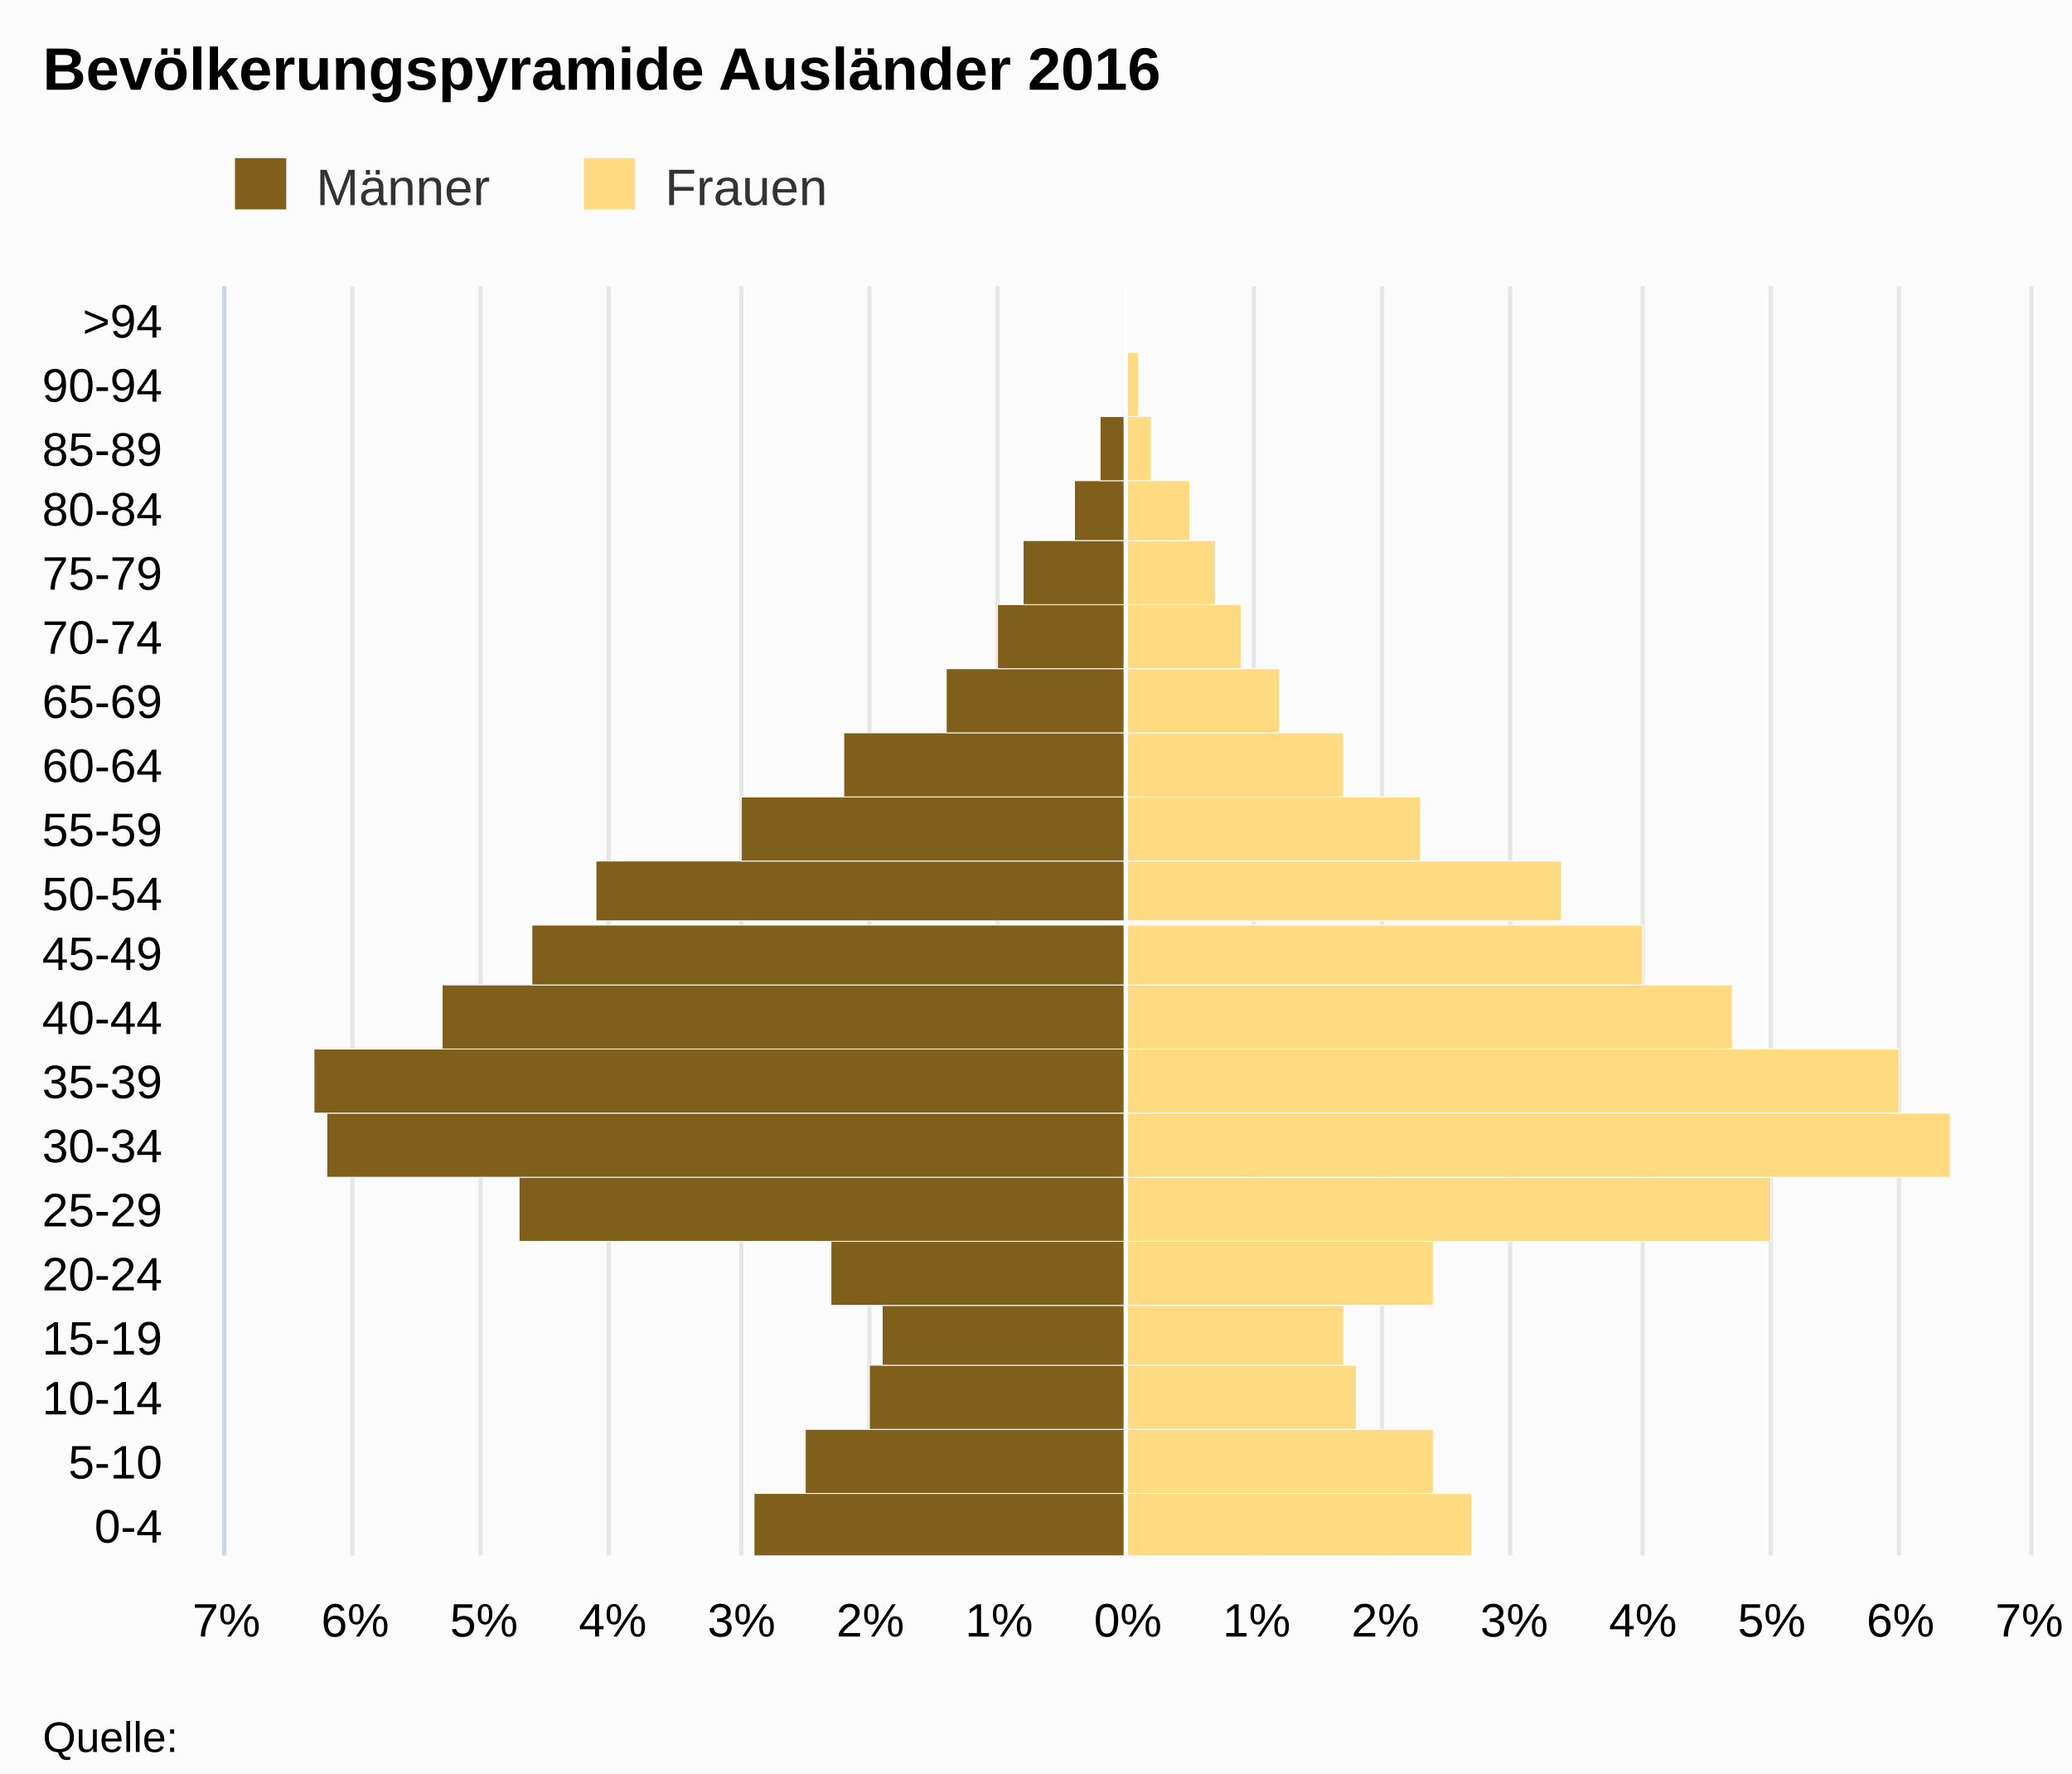
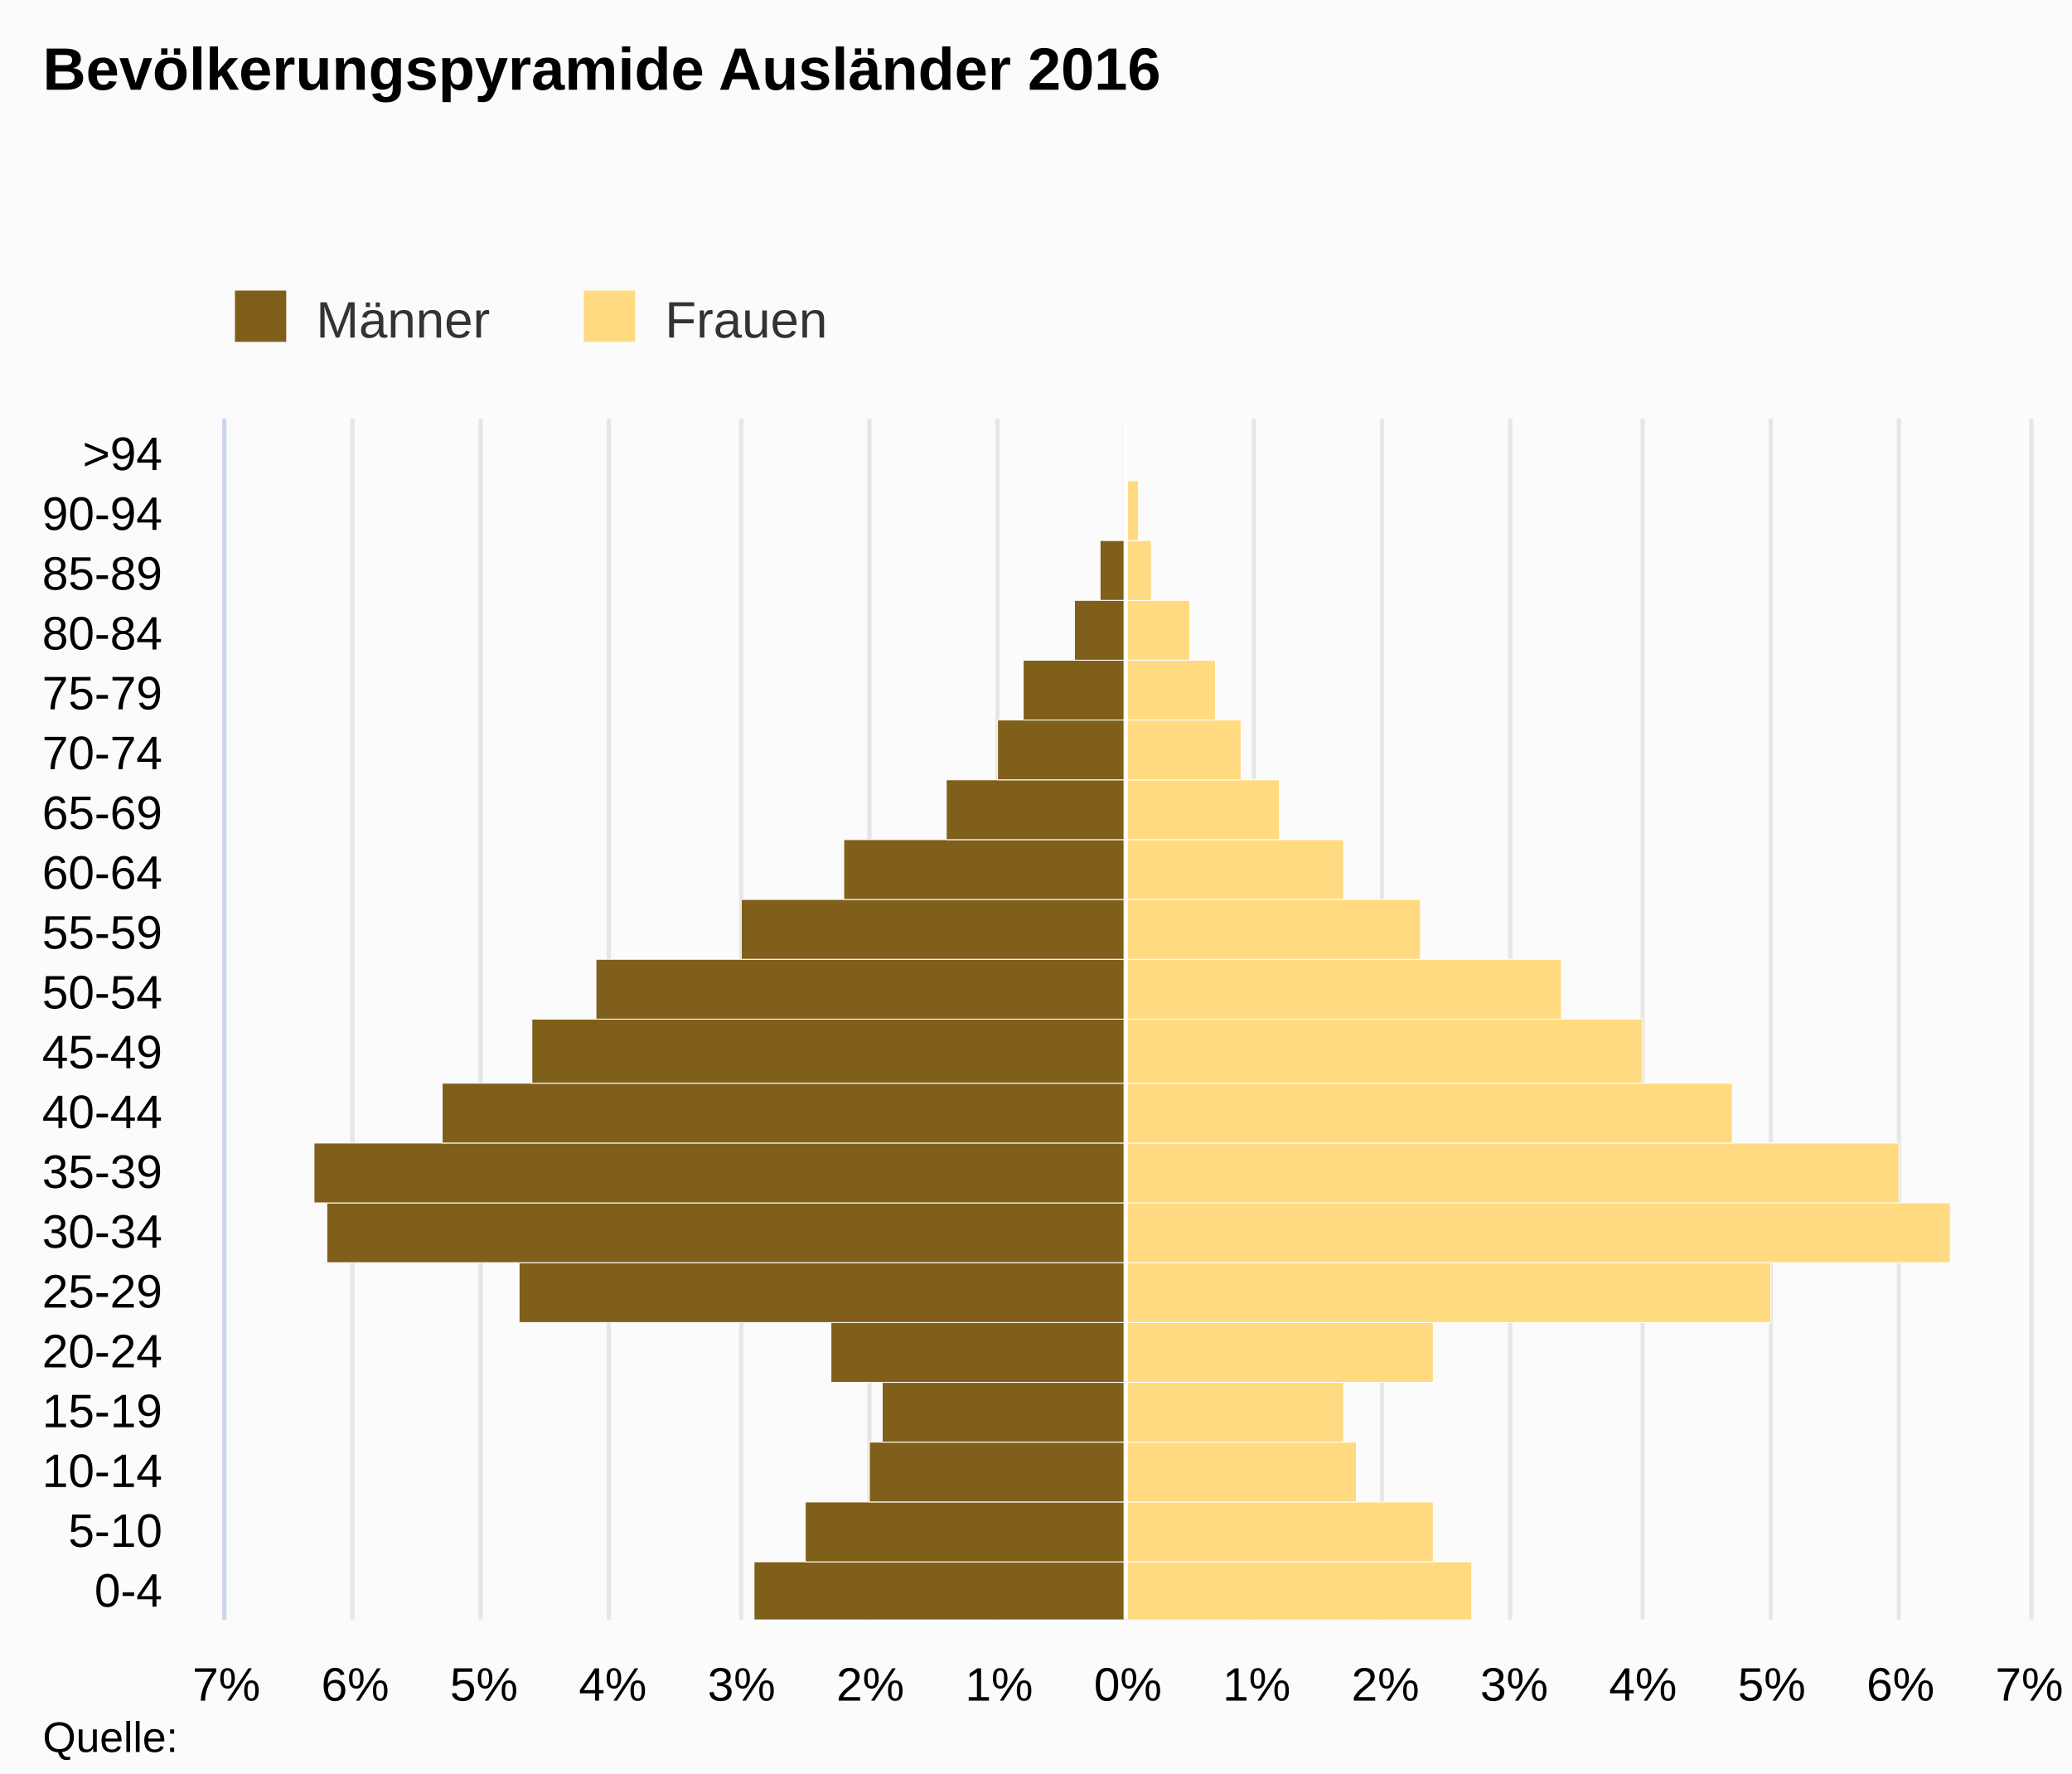
- <svg xmlns="http://www.w3.org/2000/svg" version="1.1" class="highcharts-root" style="font-family:arial;font-size:12px;" viewBox="0 0 485 415">
+ <svg xmlns="http://www.w3.org/2000/svg" version="1.1" class="highcharts-root" style="font-family:Arial;font-size:12px;" viewBox="0 0 485 415">
  <defs>
    <clipPath>
-       <rect x="0" y="0" width="297" height="422" fill="none" />
+       <rect x="0" y="0" width="281" height="422" fill="none" />
    </clipPath>
    <clipPath id="a">
-       <rect x="0" y="0" width="297" height="422" fill="none" />
+       <rect x="0" y="0" width="281" height="422" fill="none" />
    </clipPath>
  </defs>
  <rect fill="#fbfbfb" class="highcharts-background" x="0" y="0" width="485" height="415" rx="0" ry="0" />
-   <rect fill="none" class="highcharts-plot-background" x="53" y="67" width="422" height="297" />
+   <rect fill="none" class="highcharts-plot-background" x="53" y="98" width="422" height="281" />
  <g class="highcharts-pane-group" />
  <g class="highcharts-grid highcharts-xaxis-grid ">
-     <path fill="none" class="highcharts-grid-line" d="M 53 349.5 L 475 349.5" opacity="1" />
-     <path fill="none" class="highcharts-grid-line" d="M 53 334.5 L 475 334.5" opacity="1" />
-     <path fill="none" class="highcharts-grid-line" d="M 53 319.5 L 475 319.5" opacity="1" />
-     <path fill="none" class="highcharts-grid-line" d="M 53 305.5 L 475 305.5" opacity="1" />
-     <path fill="none" class="highcharts-grid-line" d="M 53 290.5 L 475 290.5" opacity="1" />
-     <path fill="none" class="highcharts-grid-line" d="M 53 275.5 L 475 275.5" opacity="1" />
-     <path fill="none" class="highcharts-grid-line" d="M 53 260.5 L 475 260.5" opacity="1" />
-     <path fill="none" class="highcharts-grid-line" d="M 53 245.5 L 475 245.5" opacity="1" />
-     <path fill="none" class="highcharts-grid-line" d="M 53 230.5 L 475 230.5" opacity="1" />
-     <path fill="none" class="highcharts-grid-line" d="M 53 216.5 L 475 216.5" opacity="1" />
-     <path fill="none" class="highcharts-grid-line" d="M 53 201.5 L 475 201.5" opacity="1" />
-     <path fill="none" class="highcharts-grid-line" d="M 53 186.5 L 475 186.5" opacity="1" />
-     <path fill="none" class="highcharts-grid-line" d="M 53 171.5 L 475 171.5" opacity="1" />
-     <path fill="none" class="highcharts-grid-line" d="M 53 156.5 L 475 156.5" opacity="1" />
-     <path fill="none" class="highcharts-grid-line" d="M 53 141.5 L 475 141.5" opacity="1" />
+     <path fill="none" class="highcharts-grid-line" d="M 53 365.5 L 475 365.5" opacity="1" />
+     <path fill="none" class="highcharts-grid-line" d="M 53 351.5 L 475 351.5" opacity="1" />
+     <path fill="none" class="highcharts-grid-line" d="M 53 337.5 L 475 337.5" opacity="1" />
+     <path fill="none" class="highcharts-grid-line" d="M 53 323.5 L 475 323.5" opacity="1" />
+     <path fill="none" class="highcharts-grid-line" d="M 53 309.5 L 475 309.5" opacity="1" />
+     <path fill="none" class="highcharts-grid-line" d="M 53 295.5 L 475 295.5" opacity="1" />
+     <path fill="none" class="highcharts-grid-line" d="M 53 281.5 L 475 281.5" opacity="1" />
+     <path fill="none" class="highcharts-grid-line" d="M 53 267.5 L 475 267.5" opacity="1" />
+     <path fill="none" class="highcharts-grid-line" d="M 53 253.5 L 475 253.5" opacity="1" />
+     <path fill="none" class="highcharts-grid-line" d="M 53 239.5 L 475 239.5" opacity="1" />
+     <path fill="none" class="highcharts-grid-line" d="M 53 224.5 L 475 224.5" opacity="1" />
+     <path fill="none" class="highcharts-grid-line" d="M 53 210.5 L 475 210.5" opacity="1" />
+     <path fill="none" class="highcharts-grid-line" d="M 53 196.5 L 475 196.5" opacity="1" />
+     <path fill="none" class="highcharts-grid-line" d="M 53 182.5 L 475 182.5" opacity="1" />
+     <path fill="none" class="highcharts-grid-line" d="M 53 168.5 L 475 168.5" opacity="1" />
+     <path fill="none" class="highcharts-grid-line" d="M 53 154.5 L 475 154.5" opacity="1" />
+     <path fill="none" class="highcharts-grid-line" d="M 53 140.5 L 475 140.5" opacity="1" />
    <path fill="none" class="highcharts-grid-line" d="M 53 126.5 L 475 126.5" opacity="1" />
    <path fill="none" class="highcharts-grid-line" d="M 53 112.5 L 475 112.5" opacity="1" />
-     <path fill="none" class="highcharts-grid-line" d="M 53 97.5 L 475 97.5" opacity="1" />
-     <path fill="none" class="highcharts-grid-line" d="M 53 82.5 L 475 82.5" opacity="1" />
-     <path fill="none" class="highcharts-grid-line" d="M 53 67.5 L 475 67.5" opacity="1" />
-     <path fill="none" class="highcharts-grid-line" d="M 53 364.5 L 475 364.5" opacity="1" />
+     <path fill="none" class="highcharts-grid-line" d="M 53 98.5 L 475 98.5" opacity="1" />
+     <path fill="none" class="highcharts-grid-line" d="M 53 379.5 L 475 379.5" opacity="1" />
  </g>
  <g class="highcharts-grid highcharts-yaxis-grid ">
-     <path fill="none" stroke="#e6e6e6" stroke-width="1" class="highcharts-grid-line" d="M 263.5 67 L 263.5 364" opacity="1" />
-     <path fill="none" stroke="#e6e6e6" stroke-width="1" class="highcharts-grid-line" d="M 293.5 67 L 293.5 364" opacity="1" />
-     <path fill="none" stroke="#e6e6e6" stroke-width="1" class="highcharts-grid-line" d="M 323.5 67 L 323.5 364" opacity="1" />
-     <path fill="none" stroke="#e6e6e6" stroke-width="1" class="highcharts-grid-line" d="M 353.5 67 L 353.5 364" opacity="1" />
-     <path fill="none" stroke="#e6e6e6" stroke-width="1" class="highcharts-grid-line" d="M 384.5 67 L 384.5 364" opacity="1" />
-     <path fill="none" stroke="#e6e6e6" stroke-width="1" class="highcharts-grid-line" d="M 414.5 67 L 414.5 364" opacity="1" />
-     <path fill="none" stroke="#e6e6e6" stroke-width="1" class="highcharts-grid-line" d="M 444.5 67 L 444.5 364" opacity="1" />
-     <path fill="none" stroke="#e6e6e6" stroke-width="1" class="highcharts-grid-line" d="M 475.5 67 L 475.5 364" opacity="1" />
-     <path fill="none" stroke="#e6e6e6" stroke-width="1" opacity="1" class="highcharts-grid-line" d="M 52.5 67 L 52.5 364" />
-     <path fill="none" stroke="#e6e6e6" stroke-width="1" opacity="1" class="highcharts-grid-line" d="M 82.5 67 L 82.5 364" />
-     <path fill="none" stroke="#e6e6e6" stroke-width="1" opacity="1" class="highcharts-grid-line" d="M 112.5 67 L 112.5 364" />
-     <path fill="none" stroke="#e6e6e6" stroke-width="1" opacity="1" class="highcharts-grid-line" d="M 142.5 67 L 142.5 364" />
-     <path fill="none" stroke="#e6e6e6" stroke-width="1" opacity="1" class="highcharts-grid-line" d="M 173.5 67 L 173.5 364" />
-     <path fill="none" stroke="#e6e6e6" stroke-width="1" opacity="1" class="highcharts-grid-line" d="M 203.5 67 L 203.5 364" />
-     <path fill="none" stroke="#e6e6e6" stroke-width="1" opacity="1" class="highcharts-grid-line" d="M 233.5 67 L 233.5 364" />
-   </g>
-   <rect fill="none" class="highcharts-plot-border" x="53" y="67" width="422" height="297" />
+     <path fill="none" stroke="#e6e6e6" stroke-width="1" class="highcharts-grid-line" d="M 263.5 98 L 263.5 379" opacity="1" />
+     <path fill="none" stroke="#e6e6e6" stroke-width="1" class="highcharts-grid-line" d="M 293.5 98 L 293.5 379" opacity="1" />
+     <path fill="none" stroke="#e6e6e6" stroke-width="1" class="highcharts-grid-line" d="M 323.5 98 L 323.5 379" opacity="1" />
+     <path fill="none" stroke="#e6e6e6" stroke-width="1" class="highcharts-grid-line" d="M 353.5 98 L 353.5 379" opacity="1" />
+     <path fill="none" stroke="#e6e6e6" stroke-width="1" class="highcharts-grid-line" d="M 384.5 98 L 384.5 379" opacity="1" />
+     <path fill="none" stroke="#e6e6e6" stroke-width="1" class="highcharts-grid-line" d="M 414.5 98 L 414.5 379" opacity="1" />
+     <path fill="none" stroke="#e6e6e6" stroke-width="1" class="highcharts-grid-line" d="M 444.5 98 L 444.5 379" opacity="1" />
+     <path fill="none" stroke="#e6e6e6" stroke-width="1" class="highcharts-grid-line" d="M 475.5 98 L 475.5 379" opacity="1" />
+     <path fill="none" stroke="#e6e6e6" stroke-width="1" opacity="1" class="highcharts-grid-line" d="M 52.5 98 L 52.5 379" />
+     <path fill="none" stroke="#e6e6e6" stroke-width="1" opacity="1" class="highcharts-grid-line" d="M 82.5 98 L 82.5 379" />
+     <path fill="none" stroke="#e6e6e6" stroke-width="1" opacity="1" class="highcharts-grid-line" d="M 112.5 98 L 112.5 379" />
+     <path fill="none" stroke="#e6e6e6" stroke-width="1" opacity="1" class="highcharts-grid-line" d="M 142.5 98 L 142.5 379" />
+     <path fill="none" stroke="#e6e6e6" stroke-width="1" opacity="1" class="highcharts-grid-line" d="M 173.5 98 L 173.5 379" />
+     <path fill="none" stroke="#e6e6e6" stroke-width="1" opacity="1" class="highcharts-grid-line" d="M 203.5 98 L 203.5 379" />
+     <path fill="none" stroke="#e6e6e6" stroke-width="1" opacity="1" class="highcharts-grid-line" d="M 233.5 98 L 233.5 379" />
+   </g>
+   <rect fill="none" class="highcharts-plot-border" x="53" y="98" width="422" height="281" />
  <g class="highcharts-axis highcharts-xaxis ">
-     <path fill="none" class="highcharts-axis-line" stroke="#ccd6eb" stroke-width="1" d="M 52.5 67 L 52.5 364" />
+     <path fill="none" class="highcharts-axis-line" stroke="#ccd6eb" stroke-width="1" d="M 52.5 98 L 52.5 379" />
  </g>
  <g class="highcharts-axis highcharts-yaxis ">
-     <path fill="none" class="highcharts-axis-line" d="M 53 364 L 475 364" />
+     <path fill="none" class="highcharts-axis-line" d="M 53 379 L 475 379" />
  </g>
  <g class="highcharts-series-group">
-     <g class="highcharts-series highcharts-series-0 highcharts-bar-series highcharts-color-undefined " transform="translate(475,364) rotate(90) scale(-1,1) scale(1 1)" clip-path="url(#a)" width="422" height="297">
-       <rect x="-0.5" y="211.5" width="15" height="87" fill="#7f5f1a" stroke="#ffffff" stroke-width="0.2" class="highcharts-point highcharts-negative" />
-       <rect x="14.5" y="211.5" width="15" height="75" fill="#7f5f1a" stroke="#ffffff" stroke-width="0.2" class="highcharts-point highcharts-negative" />
-       <rect x="29.5" y="211.5" width="15" height="60" fill="#7f5f1a" stroke="#ffffff" stroke-width="0.2" class="highcharts-point highcharts-negative" />
-       <rect x="44.5" y="211.5" width="14" height="57" fill="#7f5f1a" stroke="#ffffff" stroke-width="0.2" class="highcharts-point highcharts-negative" />
-       <rect x="58.5" y="211.5" width="15" height="69" fill="#7f5f1a" stroke="#ffffff" stroke-width="0.2" class="highcharts-point highcharts-negative" />
-       <rect x="73.5" y="211.5" width="15" height="142" fill="#7f5f1a" stroke="#ffffff" stroke-width="0.2" class="highcharts-point highcharts-negative" />
-       <rect x="88.5" y="211.5" width="15" height="187" fill="#7f5f1a" stroke="#ffffff" stroke-width="0.2" class="highcharts-point highcharts-negative" />
-       <rect x="103.5" y="211.5" width="15" height="190" fill="#7f5f1a" stroke="#ffffff" stroke-width="0.2" class="highcharts-point highcharts-negative" />
-       <rect x="118.5" y="211.5" width="15" height="160" fill="#7f5f1a" stroke="#ffffff" stroke-width="0.2" class="highcharts-point highcharts-negative" />
-       <rect x="133.5" y="211.5" width="14" height="139" fill="#7f5f1a" stroke="#ffffff" stroke-width="0.2" class="highcharts-point highcharts-negative" />
-       <rect x="148.5" y="211.5" width="14" height="124" fill="#7f5f1a" stroke="#ffffff" stroke-width="0.2" class="highcharts-point highcharts-negative" />
-       <rect x="162.5" y="211.5" width="15" height="90" fill="#7f5f1a" stroke="#ffffff" stroke-width="0.2" class="highcharts-point highcharts-negative" />
-       <rect x="177.5" y="211.5" width="15" height="66" fill="#7f5f1a" stroke="#ffffff" stroke-width="0.2" class="highcharts-point highcharts-negative" />
-       <rect x="192.5" y="211.5" width="15" height="42" fill="#7f5f1a" stroke="#ffffff" stroke-width="0.2" class="highcharts-point highcharts-negative" />
-       <rect x="207.5" y="211.5" width="15" height="30" fill="#7f5f1a" stroke="#ffffff" stroke-width="0.2" class="highcharts-point highcharts-negative" />
-       <rect x="222.5" y="211.5" width="15" height="24" fill="#7f5f1a" stroke="#ffffff" stroke-width="0.2" class="highcharts-point highcharts-negative" />
-       <rect x="237.5" y="211.5" width="14" height="12" fill="#7f5f1a" stroke="#ffffff" stroke-width="0.2" class="highcharts-point highcharts-negative" />
-       <rect x="251.5" y="211.5" width="15" height="6" fill="#7f5f1a" stroke="#ffffff" stroke-width="0.2" class="highcharts-point highcharts-negative" />
-       <rect x="266.5" y="211.5" width="15" height="0" fill="#7f5f1a" stroke="#ffffff" stroke-width="0.2" class="highcharts-point" />
-       <rect x="281.5" y="211.5" width="15" height="0" fill="#7f5f1a" stroke="#ffffff" stroke-width="0.2" class="highcharts-point" />
+     <g class="highcharts-series highcharts-series-0 highcharts-bar-series " transform="translate(475,379) rotate(90) scale(-1,1) scale(1 1)" clip-path="url(#a)" width="422" height="281">
+       <rect x="-0.5" y="211.5" width="14" height="87" fill="#7f5f1a" stroke="#ffffff" stroke-width="0.2" class="highcharts-point highcharts-negative" />
+       <rect x="13.5" y="211.5" width="14" height="75" fill="#7f5f1a" stroke="#ffffff" stroke-width="0.2" class="highcharts-point highcharts-negative" />
+       <rect x="27.5" y="211.5" width="14" height="60" fill="#7f5f1a" stroke="#ffffff" stroke-width="0.2" class="highcharts-point highcharts-negative" />
+       <rect x="41.5" y="211.5" width="14" height="57" fill="#7f5f1a" stroke="#ffffff" stroke-width="0.2" class="highcharts-point highcharts-negative" />
+       <rect x="55.5" y="211.5" width="14" height="69" fill="#7f5f1a" stroke="#ffffff" stroke-width="0.2" class="highcharts-point highcharts-negative" />
+       <rect x="69.5" y="211.5" width="14" height="142" fill="#7f5f1a" stroke="#ffffff" stroke-width="0.2" class="highcharts-point highcharts-negative" />
+       <rect x="83.5" y="211.5" width="14" height="187" fill="#7f5f1a" stroke="#ffffff" stroke-width="0.2" class="highcharts-point highcharts-negative" />
+       <rect x="97.5" y="211.5" width="14" height="190" fill="#7f5f1a" stroke="#ffffff" stroke-width="0.2" class="highcharts-point highcharts-negative" />
+       <rect x="111.5" y="211.5" width="14" height="160" fill="#7f5f1a" stroke="#ffffff" stroke-width="0.2" class="highcharts-point highcharts-negative" />
+       <rect x="125.5" y="211.5" width="15" height="139" fill="#7f5f1a" stroke="#ffffff" stroke-width="0.2" class="highcharts-point highcharts-negative" />
+       <rect x="140.5" y="211.5" width="14" height="124" fill="#7f5f1a" stroke="#ffffff" stroke-width="0.2" class="highcharts-point highcharts-negative" />
+       <rect x="154.5" y="211.5" width="14" height="90" fill="#7f5f1a" stroke="#ffffff" stroke-width="0.2" class="highcharts-point highcharts-negative" />
+       <rect x="168.5" y="211.5" width="14" height="66" fill="#7f5f1a" stroke="#ffffff" stroke-width="0.2" class="highcharts-point highcharts-negative" />
+       <rect x="182.5" y="211.5" width="14" height="42" fill="#7f5f1a" stroke="#ffffff" stroke-width="0.2" class="highcharts-point highcharts-negative" />
+       <rect x="196.5" y="211.5" width="14" height="30" fill="#7f5f1a" stroke="#ffffff" stroke-width="0.2" class="highcharts-point highcharts-negative" />
+       <rect x="210.5" y="211.5" width="14" height="24" fill="#7f5f1a" stroke="#ffffff" stroke-width="0.2" class="highcharts-point highcharts-negative" />
+       <rect x="224.5" y="211.5" width="14" height="12" fill="#7f5f1a" stroke="#ffffff" stroke-width="0.2" class="highcharts-point highcharts-negative" />
+       <rect x="238.5" y="211.5" width="14" height="6" fill="#7f5f1a" stroke="#ffffff" stroke-width="0.2" class="highcharts-point highcharts-negative" />
+       <rect x="252.5" y="211.5" width="14" height="0" fill="#7f5f1a" stroke="#ffffff" stroke-width="0.2" class="highcharts-point" />
+       <rect x="266.5" y="211.5" width="14" height="0" fill="#7f5f1a" stroke="#ffffff" stroke-width="0.2" class="highcharts-point" />
    </g>
-     <g class="highcharts-markers highcharts-series-0 highcharts-bar-series highcharts-color-undefined " transform="translate(475,364) rotate(90) scale(-1,1) scale(1 1)" clip-path="none" />
-     <g class="highcharts-series highcharts-series-1 highcharts-bar-series highcharts-color-undefined " transform="translate(475,364) rotate(90) scale(-1,1) scale(1 1)" clip-path="url(#a)" width="422" height="297">
-       <rect x="-0.5" y="130.5" width="15" height="81" fill="#ffda80" stroke="#ffffff" stroke-width="0.2" class="highcharts-point" />
-       <rect x="14.5" y="139.5" width="15" height="72" fill="#ffda80" stroke="#ffffff" stroke-width="0.2" class="highcharts-point" />
-       <rect x="29.5" y="157.5" width="15" height="54" fill="#ffda80" stroke="#ffffff" stroke-width="0.2" class="highcharts-point" />
-       <rect x="44.5" y="160.5" width="14" height="51" fill="#ffda80" stroke="#ffffff" stroke-width="0.2" class="highcharts-point" />
-       <rect x="58.5" y="139.5" width="15" height="72" fill="#ffda80" stroke="#ffffff" stroke-width="0.2" class="highcharts-point" />
-       <rect x="73.5" y="60.5" width="15" height="151" fill="#ffda80" stroke="#ffffff" stroke-width="0.2" class="highcharts-point" />
-       <rect x="88.5" y="18.5" width="15" height="193" fill="#ffda80" stroke="#ffffff" stroke-width="0.2" class="highcharts-point" />
-       <rect x="103.5" y="30.5" width="15" height="181" fill="#ffda80" stroke="#ffffff" stroke-width="0.2" class="highcharts-point" />
-       <rect x="118.5" y="69.5" width="15" height="142" fill="#ffda80" stroke="#ffffff" stroke-width="0.2" class="highcharts-point" />
-       <rect x="133.5" y="90.5" width="14" height="121" fill="#ffda80" stroke="#ffffff" stroke-width="0.2" class="highcharts-point" />
-       <rect x="148.5" y="109.5" width="14" height="102" fill="#ffda80" stroke="#ffffff" stroke-width="0.2" class="highcharts-point" />
-       <rect x="162.5" y="142.5" width="15" height="69" fill="#ffda80" stroke="#ffffff" stroke-width="0.2" class="highcharts-point" />
-       <rect x="177.5" y="160.5" width="15" height="51" fill="#ffda80" stroke="#ffffff" stroke-width="0.2" class="highcharts-point" />
-       <rect x="192.5" y="175.5" width="15" height="36" fill="#ffda80" stroke="#ffffff" stroke-width="0.2" class="highcharts-point" />
-       <rect x="207.5" y="184.5" width="15" height="27" fill="#ffda80" stroke="#ffffff" stroke-width="0.2" class="highcharts-point" />
-       <rect x="222.5" y="190.5" width="15" height="21" fill="#ffda80" stroke="#ffffff" stroke-width="0.2" class="highcharts-point" />
-       <rect x="237.5" y="196.5" width="14" height="15" fill="#ffda80" stroke="#ffffff" stroke-width="0.2" class="highcharts-point" />
-       <rect x="251.5" y="205.5" width="15" height="6" fill="#ffda80" stroke="#ffffff" stroke-width="0.2" class="highcharts-point" />
-       <rect x="266.5" y="208.5" width="15" height="3" fill="#ffda80" stroke="#ffffff" stroke-width="0.2" class="highcharts-point" />
-       <rect x="281.5" y="211.5" width="15" height="0" fill="#ffda80" stroke="#ffffff" stroke-width="0.2" class="highcharts-point" />
+     <g class="highcharts-markers highcharts-series-0 highcharts-bar-series " transform="translate(475,379) rotate(90) scale(-1,1) scale(1 1)" clip-path="none" />
+     <g class="highcharts-series highcharts-series-1 highcharts-bar-series " transform="translate(475,379) rotate(90) scale(-1,1) scale(1 1)" clip-path="url(#a)" width="422" height="281">
+       <rect x="-0.5" y="130.5" width="14" height="81" fill="#ffda80" stroke="#ffffff" stroke-width="0.2" class="highcharts-point" />
+       <rect x="13.5" y="139.5" width="14" height="72" fill="#ffda80" stroke="#ffffff" stroke-width="0.2" class="highcharts-point" />
+       <rect x="27.5" y="157.5" width="14" height="54" fill="#ffda80" stroke="#ffffff" stroke-width="0.2" class="highcharts-point" />
+       <rect x="41.5" y="160.5" width="14" height="51" fill="#ffda80" stroke="#ffffff" stroke-width="0.2" class="highcharts-point" />
+       <rect x="55.5" y="139.5" width="14" height="72" fill="#ffda80" stroke="#ffffff" stroke-width="0.2" class="highcharts-point" />
+       <rect x="69.5" y="60.5" width="14" height="151" fill="#ffda80" stroke="#ffffff" stroke-width="0.2" class="highcharts-point" />
+       <rect x="83.5" y="18.5" width="14" height="193" fill="#ffda80" stroke="#ffffff" stroke-width="0.2" class="highcharts-point" />
+       <rect x="97.5" y="30.5" width="14" height="181" fill="#ffda80" stroke="#ffffff" stroke-width="0.2" class="highcharts-point" />
+       <rect x="111.5" y="69.5" width="14" height="142" fill="#ffda80" stroke="#ffffff" stroke-width="0.2" class="highcharts-point" />
+       <rect x="125.5" y="90.5" width="15" height="121" fill="#ffda80" stroke="#ffffff" stroke-width="0.2" class="highcharts-point" />
+       <rect x="140.5" y="109.5" width="14" height="102" fill="#ffda80" stroke="#ffffff" stroke-width="0.2" class="highcharts-point" />
+       <rect x="154.5" y="142.5" width="14" height="69" fill="#ffda80" stroke="#ffffff" stroke-width="0.2" class="highcharts-point" />
+       <rect x="168.5" y="160.5" width="14" height="51" fill="#ffda80" stroke="#ffffff" stroke-width="0.2" class="highcharts-point" />
+       <rect x="182.5" y="175.5" width="14" height="36" fill="#ffda80" stroke="#ffffff" stroke-width="0.2" class="highcharts-point" />
+       <rect x="196.5" y="184.5" width="14" height="27" fill="#ffda80" stroke="#ffffff" stroke-width="0.2" class="highcharts-point" />
+       <rect x="210.5" y="190.5" width="14" height="21" fill="#ffda80" stroke="#ffffff" stroke-width="0.2" class="highcharts-point" />
+       <rect x="224.5" y="196.5" width="14" height="15" fill="#ffda80" stroke="#ffffff" stroke-width="0.2" class="highcharts-point" />
+       <rect x="238.5" y="205.5" width="14" height="6" fill="#ffda80" stroke="#ffffff" stroke-width="0.2" class="highcharts-point" />
+       <rect x="252.5" y="208.5" width="14" height="3" fill="#ffda80" stroke="#ffffff" stroke-width="0.2" class="highcharts-point" />
+       <rect x="266.5" y="211.5" width="14" height="0" fill="#ffda80" stroke="#ffffff" stroke-width="0.2" class="highcharts-point" />
    </g>
-     <g class="highcharts-markers highcharts-series-1 highcharts-bar-series highcharts-color-undefined " transform="translate(475,364) rotate(90) scale(-1,1) scale(1 1)" clip-path="none" />
+     <g class="highcharts-markers highcharts-series-1 highcharts-bar-series " transform="translate(475,379) rotate(90) scale(-1,1) scale(1 1)" clip-path="none" />
  </g>
  <text x="10" text-anchor="start" class="highcharts-title" style="color:#000000;font-size:14px;font-weight:bold;fill:#000000;" y="21">
    <tspan>Bevölkerungspyramide Ausländer 2016</tspan>
  </text>
+   <text x="10" text-anchor="start" class="highcharts-subtitle" style="color:#000000;font-size:12px;font-weight:normal;font-family:Arial;fill:#000000;" y="40" />
  <g class="highcharts-plot-lines-4">
-     <path fill="none" stroke="white" stroke-width="1" d="M 263.5 67 L 263.5 364" visibility="visible" />
-   </g>
-   <g class="highcharts-legend" transform="translate(45,30)">
+     <path fill="none" stroke="white" stroke-width="1" d="M 263.5 98 L 263.5 379" visibility="visible" />
+   </g>
+   <g class="highcharts-legend" transform="translate(45,61)">
    <rect fill="none" class="highcharts-legend-box" rx="0" ry="0" x="0" y="0" width="156" height="25" visibility="visible" />
    <g>
      <g>
        <g class="highcharts-legend-item highcharts-bar-series highcharts-color-undefined highcharts-series-0" transform="translate(8,3)">
          <text x="21" style="color:#333333;font-size:12px;font-weight:normal;cursor:pointer;fill:#333333;" text-anchor="start" y="15">
            <tspan>Männer</tspan>
          </text>
          <rect x="2" y="4" width="12" height="12" fill="#7f5f1a" class="highcharts-point" />
        </g>
        <g class="highcharts-legend-item highcharts-bar-series highcharts-color-undefined highcharts-series-1" transform="translate(89.65625,3)">
          <text x="21" y="15" style="color:#333333;font-size:12px;font-weight:normal;cursor:pointer;fill:#333333;" text-anchor="start">
            <tspan>Frauen</tspan>
          </text>
          <rect x="2" y="4" width="12" height="12" fill="#ffda80" class="highcharts-point" />
        </g>
      </g>
    </g>
  </g>
  <g class="highcharts-axis-labels highcharts-xaxis-labels ">
-     <text x="38" style="color:#000000;cursor:default;font-size:11px;fill:#000000;" text-anchor="end" transform="translate(0,0)" y="361" opacity="1">
+     <text x="38" style="color:#000000;cursor:default;font-size:11px;fill:#000000;" text-anchor="end" transform="translate(0,0)" y="376" opacity="1">
      <tspan>0-4</tspan>
    </text>
-     <text x="38" style="color:#000000;cursor:default;font-size:11px;fill:#000000;" text-anchor="end" transform="translate(0,0)" y="346" opacity="1">
+     <text x="38" style="color:#000000;cursor:default;font-size:11px;fill:#000000;" text-anchor="end" transform="translate(0,0)" y="362" opacity="1">
      <tspan>5-10</tspan>
    </text>
-     <text x="38" style="color:#000000;cursor:default;font-size:11px;fill:#000000;" text-anchor="end" transform="translate(0,0)" y="331" opacity="1">
+     <text x="38" style="color:#000000;cursor:default;font-size:11px;fill:#000000;" text-anchor="end" transform="translate(0,0)" y="348" opacity="1">
      <tspan>10-14</tspan>
    </text>
-     <text x="38" style="color:#000000;cursor:default;font-size:11px;fill:#000000;" text-anchor="end" transform="translate(0,0)" y="317" opacity="1">
+     <text x="38" style="color:#000000;cursor:default;font-size:11px;fill:#000000;" text-anchor="end" transform="translate(0,0)" y="334" opacity="1">
      <tspan>15-19</tspan>
    </text>
-     <text x="38" style="color:#000000;cursor:default;font-size:11px;fill:#000000;" text-anchor="end" transform="translate(0,0)" y="302" opacity="1">
+     <text x="38" style="color:#000000;cursor:default;font-size:11px;fill:#000000;" text-anchor="end" transform="translate(0,0)" y="320" opacity="1">
      <tspan>20-24</tspan>
    </text>
-     <text x="38" style="color:#000000;cursor:default;font-size:11px;fill:#000000;" text-anchor="end" transform="translate(0,0)" y="287" opacity="1">
+     <text x="38" style="color:#000000;cursor:default;font-size:11px;fill:#000000;" text-anchor="end" transform="translate(0,0)" y="306" opacity="1">
      <tspan>25-29</tspan>
    </text>
-     <text x="38" style="color:#000000;cursor:default;font-size:11px;fill:#000000;" text-anchor="end" transform="translate(0,0)" y="272" opacity="1">
+     <text x="38" style="color:#000000;cursor:default;font-size:11px;fill:#000000;" text-anchor="end" transform="translate(0,0)" y="292" opacity="1">
      <tspan>30-34</tspan>
    </text>
-     <text x="38" style="color:#000000;cursor:default;font-size:11px;fill:#000000;" text-anchor="end" transform="translate(0,0)" y="257" opacity="1">
+     <text x="38" style="color:#000000;cursor:default;font-size:11px;fill:#000000;" text-anchor="end" transform="translate(0,0)" y="278" opacity="1">
      <tspan>35-39</tspan>
    </text>
-     <text x="38" style="color:#000000;cursor:default;font-size:11px;fill:#000000;" text-anchor="end" transform="translate(0,0)" y="242" opacity="1">
+     <text x="38" style="color:#000000;cursor:default;font-size:11px;fill:#000000;" text-anchor="end" transform="translate(0,0)" y="264" opacity="1">
      <tspan>40-44</tspan>
    </text>
-     <text x="38" style="color:#000000;cursor:default;font-size:11px;fill:#000000;" text-anchor="end" transform="translate(0,0)" y="227" opacity="1">
+     <text x="38" style="color:#000000;cursor:default;font-size:11px;fill:#000000;" text-anchor="end" transform="translate(0,0)" y="250" opacity="1">
      <tspan>45-49</tspan>
    </text>
-     <text x="38" style="color:#000000;cursor:default;font-size:11px;fill:#000000;" text-anchor="end" transform="translate(0,0)" y="213" opacity="1">
+     <text x="38" style="color:#000000;cursor:default;font-size:11px;fill:#000000;" text-anchor="end" transform="translate(0,0)" y="236" opacity="1">
      <tspan>50-54</tspan>
    </text>
-     <text x="38" style="color:#000000;cursor:default;font-size:11px;fill:#000000;" text-anchor="end" transform="translate(0,0)" y="198" opacity="1">
+     <text x="38" style="color:#000000;cursor:default;font-size:11px;fill:#000000;" text-anchor="end" transform="translate(0,0)" y="222" opacity="1">
      <tspan>55-59</tspan>
    </text>
-     <text x="38" style="color:#000000;cursor:default;font-size:11px;fill:#000000;" text-anchor="end" transform="translate(0,0)" y="183" opacity="1">
+     <text x="38" style="color:#000000;cursor:default;font-size:11px;fill:#000000;" text-anchor="end" transform="translate(0,0)" y="208" opacity="1">
      <tspan>60-64</tspan>
    </text>
-     <text x="38" style="color:#000000;cursor:default;font-size:11px;fill:#000000;" text-anchor="end" transform="translate(0,0)" y="168" opacity="1">
+     <text x="38" style="color:#000000;cursor:default;font-size:11px;fill:#000000;" text-anchor="end" transform="translate(0,0)" y="194" opacity="1">
      <tspan>65-69</tspan>
    </text>
-     <text x="38" style="color:#000000;cursor:default;font-size:11px;fill:#000000;" text-anchor="end" transform="translate(0,0)" y="153" opacity="1">
+     <text x="38" style="color:#000000;cursor:default;font-size:11px;fill:#000000;" text-anchor="end" transform="translate(0,0)" y="180" opacity="1">
      <tspan>70-74</tspan>
    </text>
+     <text x="38" style="color:#000000;cursor:default;font-size:11px;fill:#000000;" text-anchor="end" transform="translate(0,0)" y="166" opacity="1">
+       <tspan>75-79</tspan>
+     </text>
+     <text x="38" style="color:#000000;cursor:default;font-size:11px;fill:#000000;" text-anchor="end" transform="translate(0,0)" y="152" opacity="1">
+       <tspan>80-84</tspan>
+     </text>
    <text x="38" style="color:#000000;cursor:default;font-size:11px;fill:#000000;" text-anchor="end" transform="translate(0,0)" y="138" opacity="1">
-       <tspan>75-79</tspan>
-     </text>
-     <text x="38" style="color:#000000;cursor:default;font-size:11px;fill:#000000;" text-anchor="end" transform="translate(0,0)" y="123" opacity="1">
-       <tspan>80-84</tspan>
-     </text>
-     <text x="38" style="color:#000000;cursor:default;font-size:11px;fill:#000000;" text-anchor="end" transform="translate(0,0)" y="109" opacity="1">
      <tspan>85-89</tspan>
    </text>
-     <text x="38" style="color:#000000;cursor:default;font-size:11px;fill:#000000;" text-anchor="end" transform="translate(0,0)" y="94" opacity="1">
+     <text x="38" style="color:#000000;cursor:default;font-size:11px;fill:#000000;" text-anchor="end" transform="translate(0,0)" y="124" opacity="1">
      <tspan>90-94</tspan>
    </text>
-     <text x="38" style="color:#000000;cursor:default;font-size:11px;fill:#000000;" text-anchor="end" transform="translate(0,0)" y="79" opacity="1">
+     <text x="38" style="color:#000000;cursor:default;font-size:11px;fill:#000000;" text-anchor="end" transform="translate(0,0)" y="110" opacity="1">
      <tspan>&gt;94</tspan>
    </text>
  </g>
  <g class="highcharts-axis-labels highcharts-yaxis-labels ">
-     <text x="264" style="color:#000000;cursor:default;font-size:11px;fill:#000000;" text-anchor="middle" transform="translate(0,0)" y="383" opacity="1">
+     <text x="264" style="color:#000000;cursor:default;font-size:11px;fill:#000000;" text-anchor="middle" transform="translate(0,0)" y="398" opacity="1">
      <tspan>0%</tspan>
    </text>
-     <text x="294.143" style="color:#000000;cursor:default;font-size:11px;fill:#000000;" text-anchor="middle" transform="translate(0,0)" y="383" opacity="1">
+     <text x="294.143" style="color:#000000;cursor:default;font-size:11px;fill:#000000;" text-anchor="middle" transform="translate(0,0)" y="398" opacity="1">
      <tspan>1%</tspan>
    </text>
-     <text x="324.286" style="color:#000000;cursor:default;font-size:11px;fill:#000000;" text-anchor="middle" transform="translate(0,0)" y="383" opacity="1">
+     <text x="324.286" style="color:#000000;cursor:default;font-size:11px;fill:#000000;" text-anchor="middle" transform="translate(0,0)" y="398" opacity="1">
      <tspan>2%</tspan>
    </text>
-     <text x="354.429" style="color:#000000;cursor:default;font-size:11px;fill:#000000;" text-anchor="middle" transform="translate(0,0)" y="383" opacity="1">
+     <text x="354.429" style="color:#000000;cursor:default;font-size:11px;fill:#000000;" text-anchor="middle" transform="translate(0,0)" y="398" opacity="1">
      <tspan>3%</tspan>
    </text>
-     <text x="384.571" style="color:#000000;cursor:default;font-size:11px;fill:#000000;" text-anchor="middle" transform="translate(0,0)" y="383" opacity="1">
+     <text x="384.571" style="color:#000000;cursor:default;font-size:11px;fill:#000000;" text-anchor="middle" transform="translate(0,0)" y="398" opacity="1">
      <tspan>4%</tspan>
    </text>
-     <text x="414.714" style="color:#000000;cursor:default;font-size:11px;fill:#000000;" text-anchor="middle" transform="translate(0,0)" y="383" opacity="1">
+     <text x="414.714" style="color:#000000;cursor:default;font-size:11px;fill:#000000;" text-anchor="middle" transform="translate(0,0)" y="398" opacity="1">
      <tspan>5%</tspan>
    </text>
-     <text x="444.857" style="color:#000000;cursor:default;font-size:11px;fill:#000000;" text-anchor="middle" transform="translate(0,0)" y="383" opacity="1">
+     <text x="444.857" style="color:#000000;cursor:default;font-size:11px;fill:#000000;" text-anchor="middle" transform="translate(0,0)" y="398" opacity="1">
      <tspan>6%</tspan>
    </text>
-     <text x="475" style="color:#000000;cursor:default;font-size:11px;fill:#000000;" text-anchor="middle" transform="translate(0,0)" y="383" opacity="1">
+     <text x="475" style="color:#000000;cursor:default;font-size:11px;fill:#000000;" text-anchor="middle" transform="translate(0,0)" y="398" opacity="1">
      <tspan>7%</tspan>
    </text>
-     <text x="53" style="color:#000000;cursor:default;font-size:11px;fill:#000000;" text-anchor="middle" transform="translate(0,0)" y="383" opacity="1">
+     <text x="53" style="color:#000000;cursor:default;font-size:11px;fill:#000000;" text-anchor="middle" transform="translate(0,0)" y="398" opacity="1">
      <tspan>7%</tspan>
    </text>
-     <text x="83.143" style="color:#000000;cursor:default;font-size:11px;fill:#000000;" text-anchor="middle" transform="translate(0,0)" y="383" opacity="1">
+     <text x="83.143" style="color:#000000;cursor:default;font-size:11px;fill:#000000;" text-anchor="middle" transform="translate(0,0)" y="398" opacity="1">
      <tspan>6%</tspan>
    </text>
-     <text x="113.286" style="color:#000000;cursor:default;font-size:11px;fill:#000000;" text-anchor="middle" transform="translate(0,0)" y="383" opacity="1">
+     <text x="113.286" style="color:#000000;cursor:default;font-size:11px;fill:#000000;" text-anchor="middle" transform="translate(0,0)" y="398" opacity="1">
      <tspan>5%</tspan>
    </text>
-     <text x="143.429" style="color:#000000;cursor:default;font-size:11px;fill:#000000;" text-anchor="middle" transform="translate(0,0)" y="383" opacity="1">
+     <text x="143.429" style="color:#000000;cursor:default;font-size:11px;fill:#000000;" text-anchor="middle" transform="translate(0,0)" y="398" opacity="1">
      <tspan>4%</tspan>
    </text>
-     <text x="173.571" style="color:#000000;cursor:default;font-size:11px;fill:#000000;" text-anchor="middle" transform="translate(0,0)" y="383" opacity="1">
+     <text x="173.571" style="color:#000000;cursor:default;font-size:11px;fill:#000000;" text-anchor="middle" transform="translate(0,0)" y="398" opacity="1">
      <tspan>3%</tspan>
    </text>
-     <text x="203.714" style="color:#000000;cursor:default;font-size:11px;fill:#000000;" text-anchor="middle" transform="translate(0,0)" y="383" opacity="1">
+     <text x="203.714" style="color:#000000;cursor:default;font-size:11px;fill:#000000;" text-anchor="middle" transform="translate(0,0)" y="398" opacity="1">
      <tspan>2%</tspan>
    </text>
-     <text x="233.857" style="color:#000000;cursor:default;font-size:11px;fill:#000000;" text-anchor="middle" transform="translate(0,0)" y="383" opacity="1">
+     <text x="233.857" style="color:#000000;cursor:default;font-size:11px;fill:#000000;" text-anchor="middle" transform="translate(0,0)" y="398" opacity="1">
      <tspan>1%</tspan>
    </text>
  </g>
  <text x="10" class="highcharts-credits" text-anchor="start" style="cursor:default;color:#000000;font-size:10px;fill:#000000;" y="410">
    <tspan>Quelle:</tspan>
  </text>
</svg>
